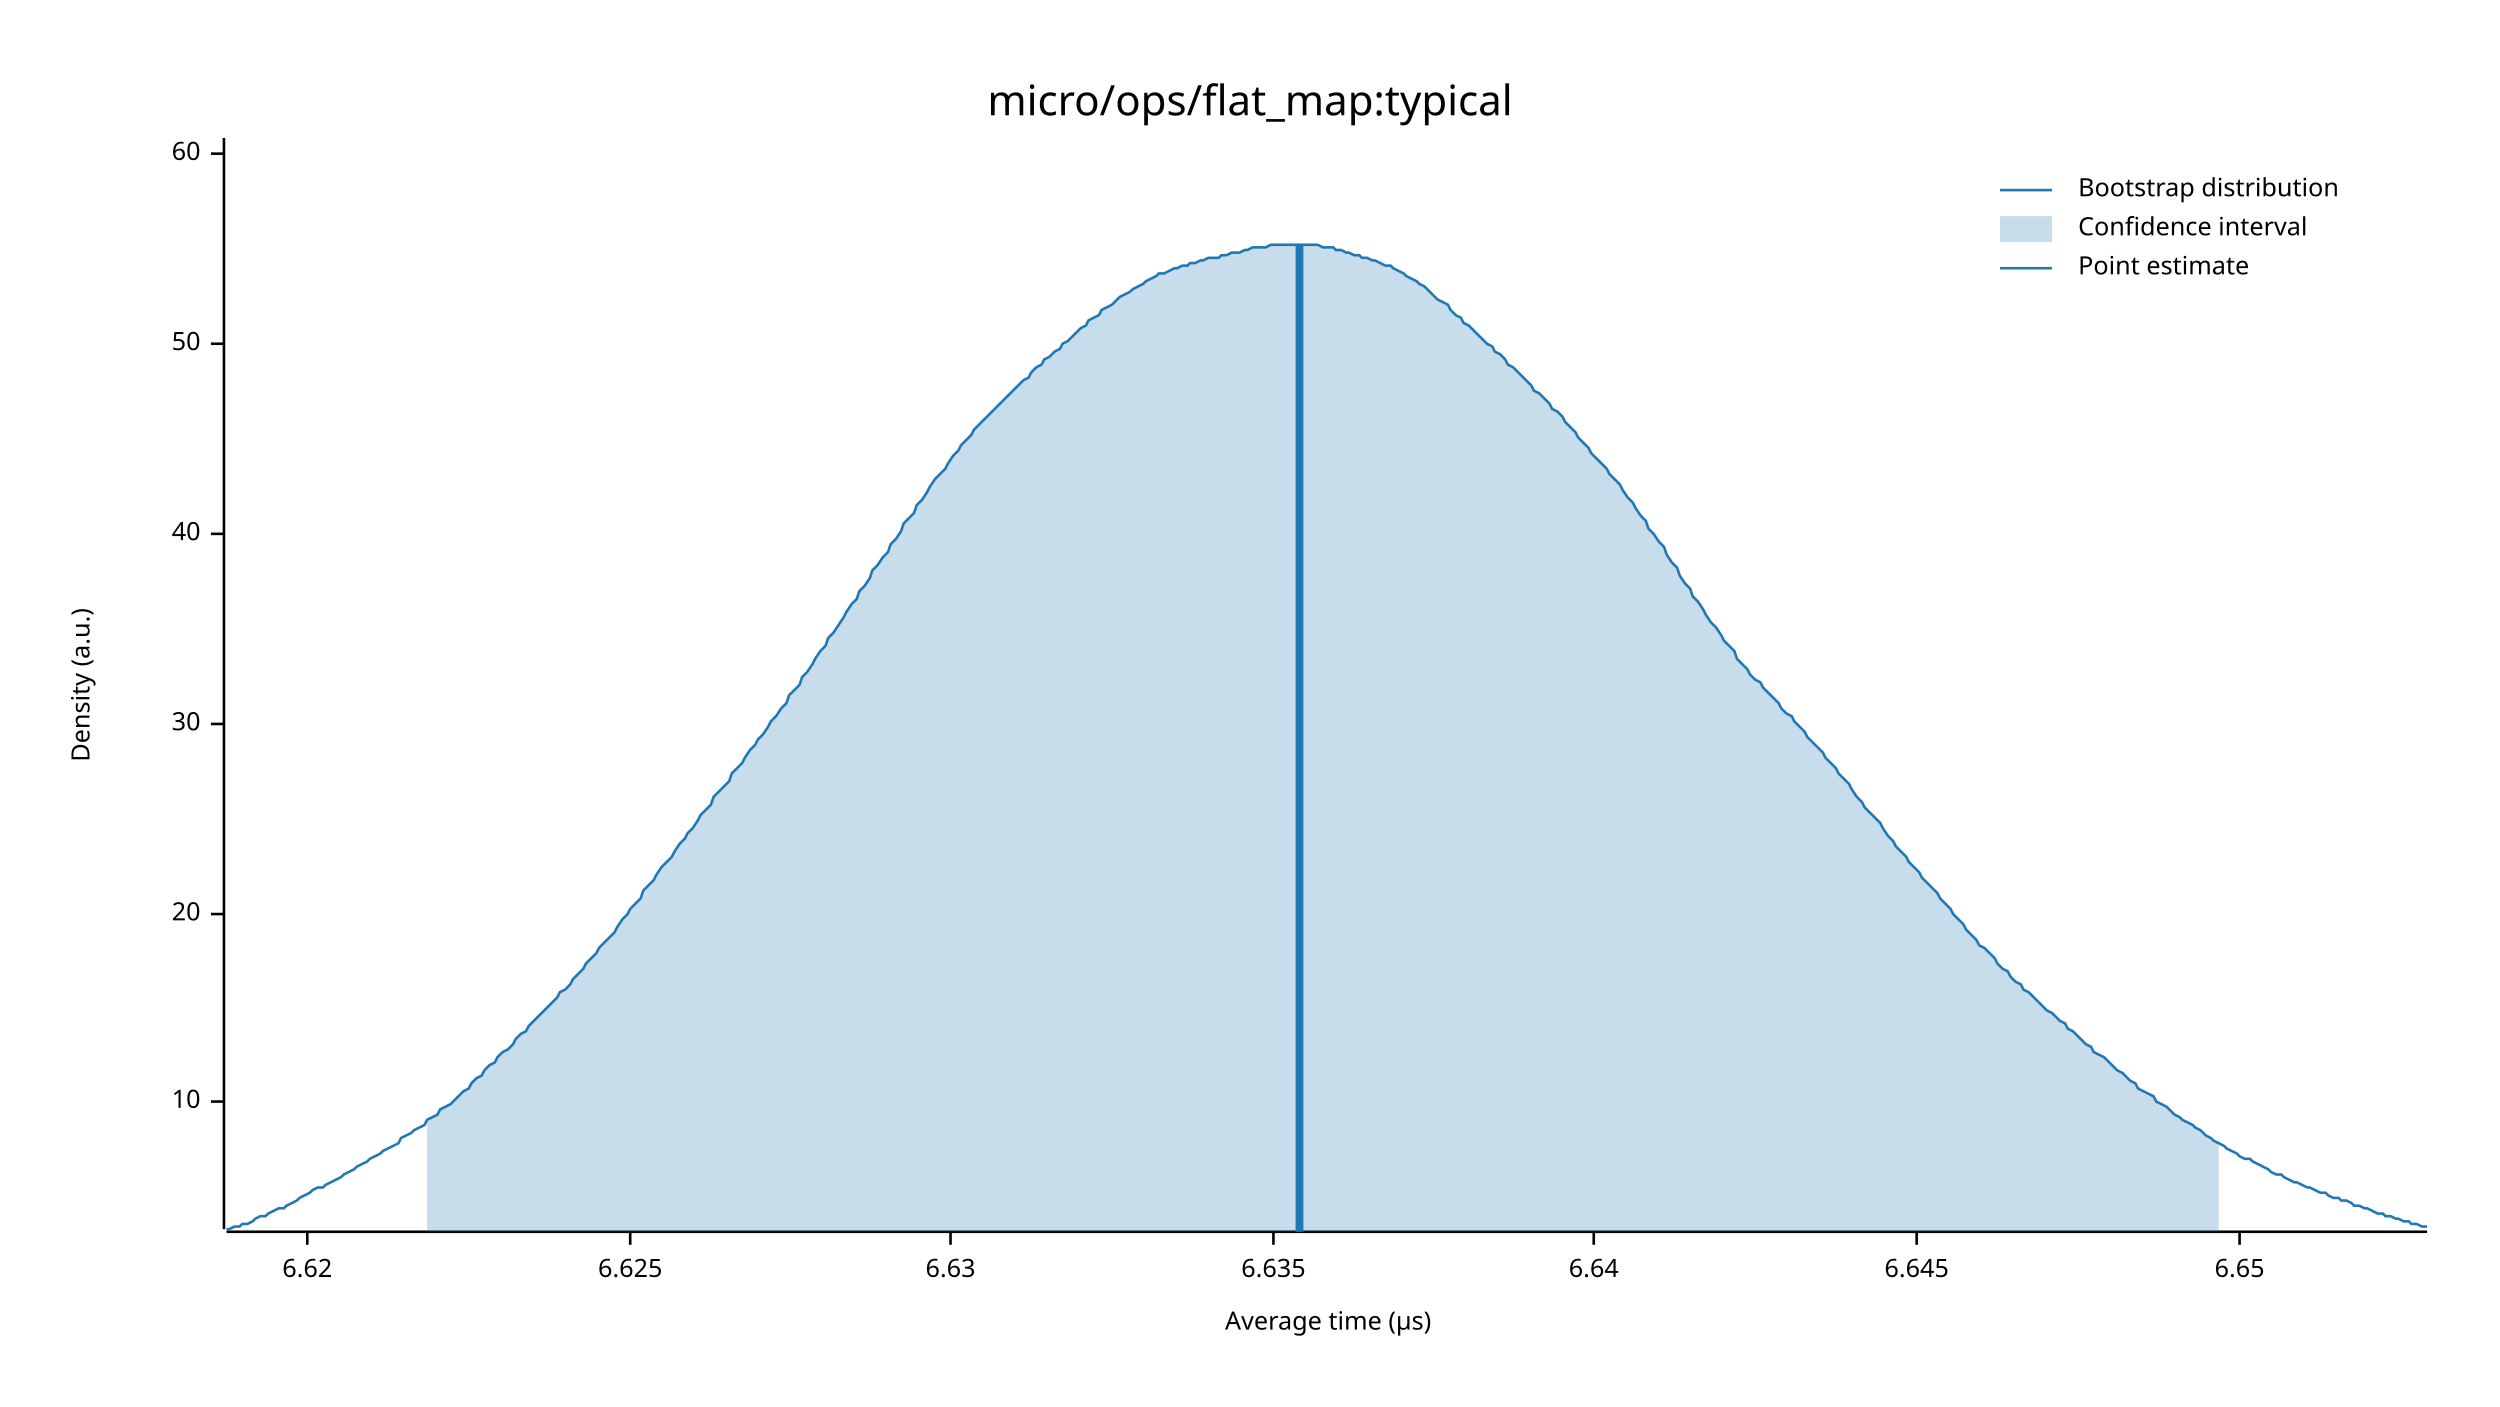
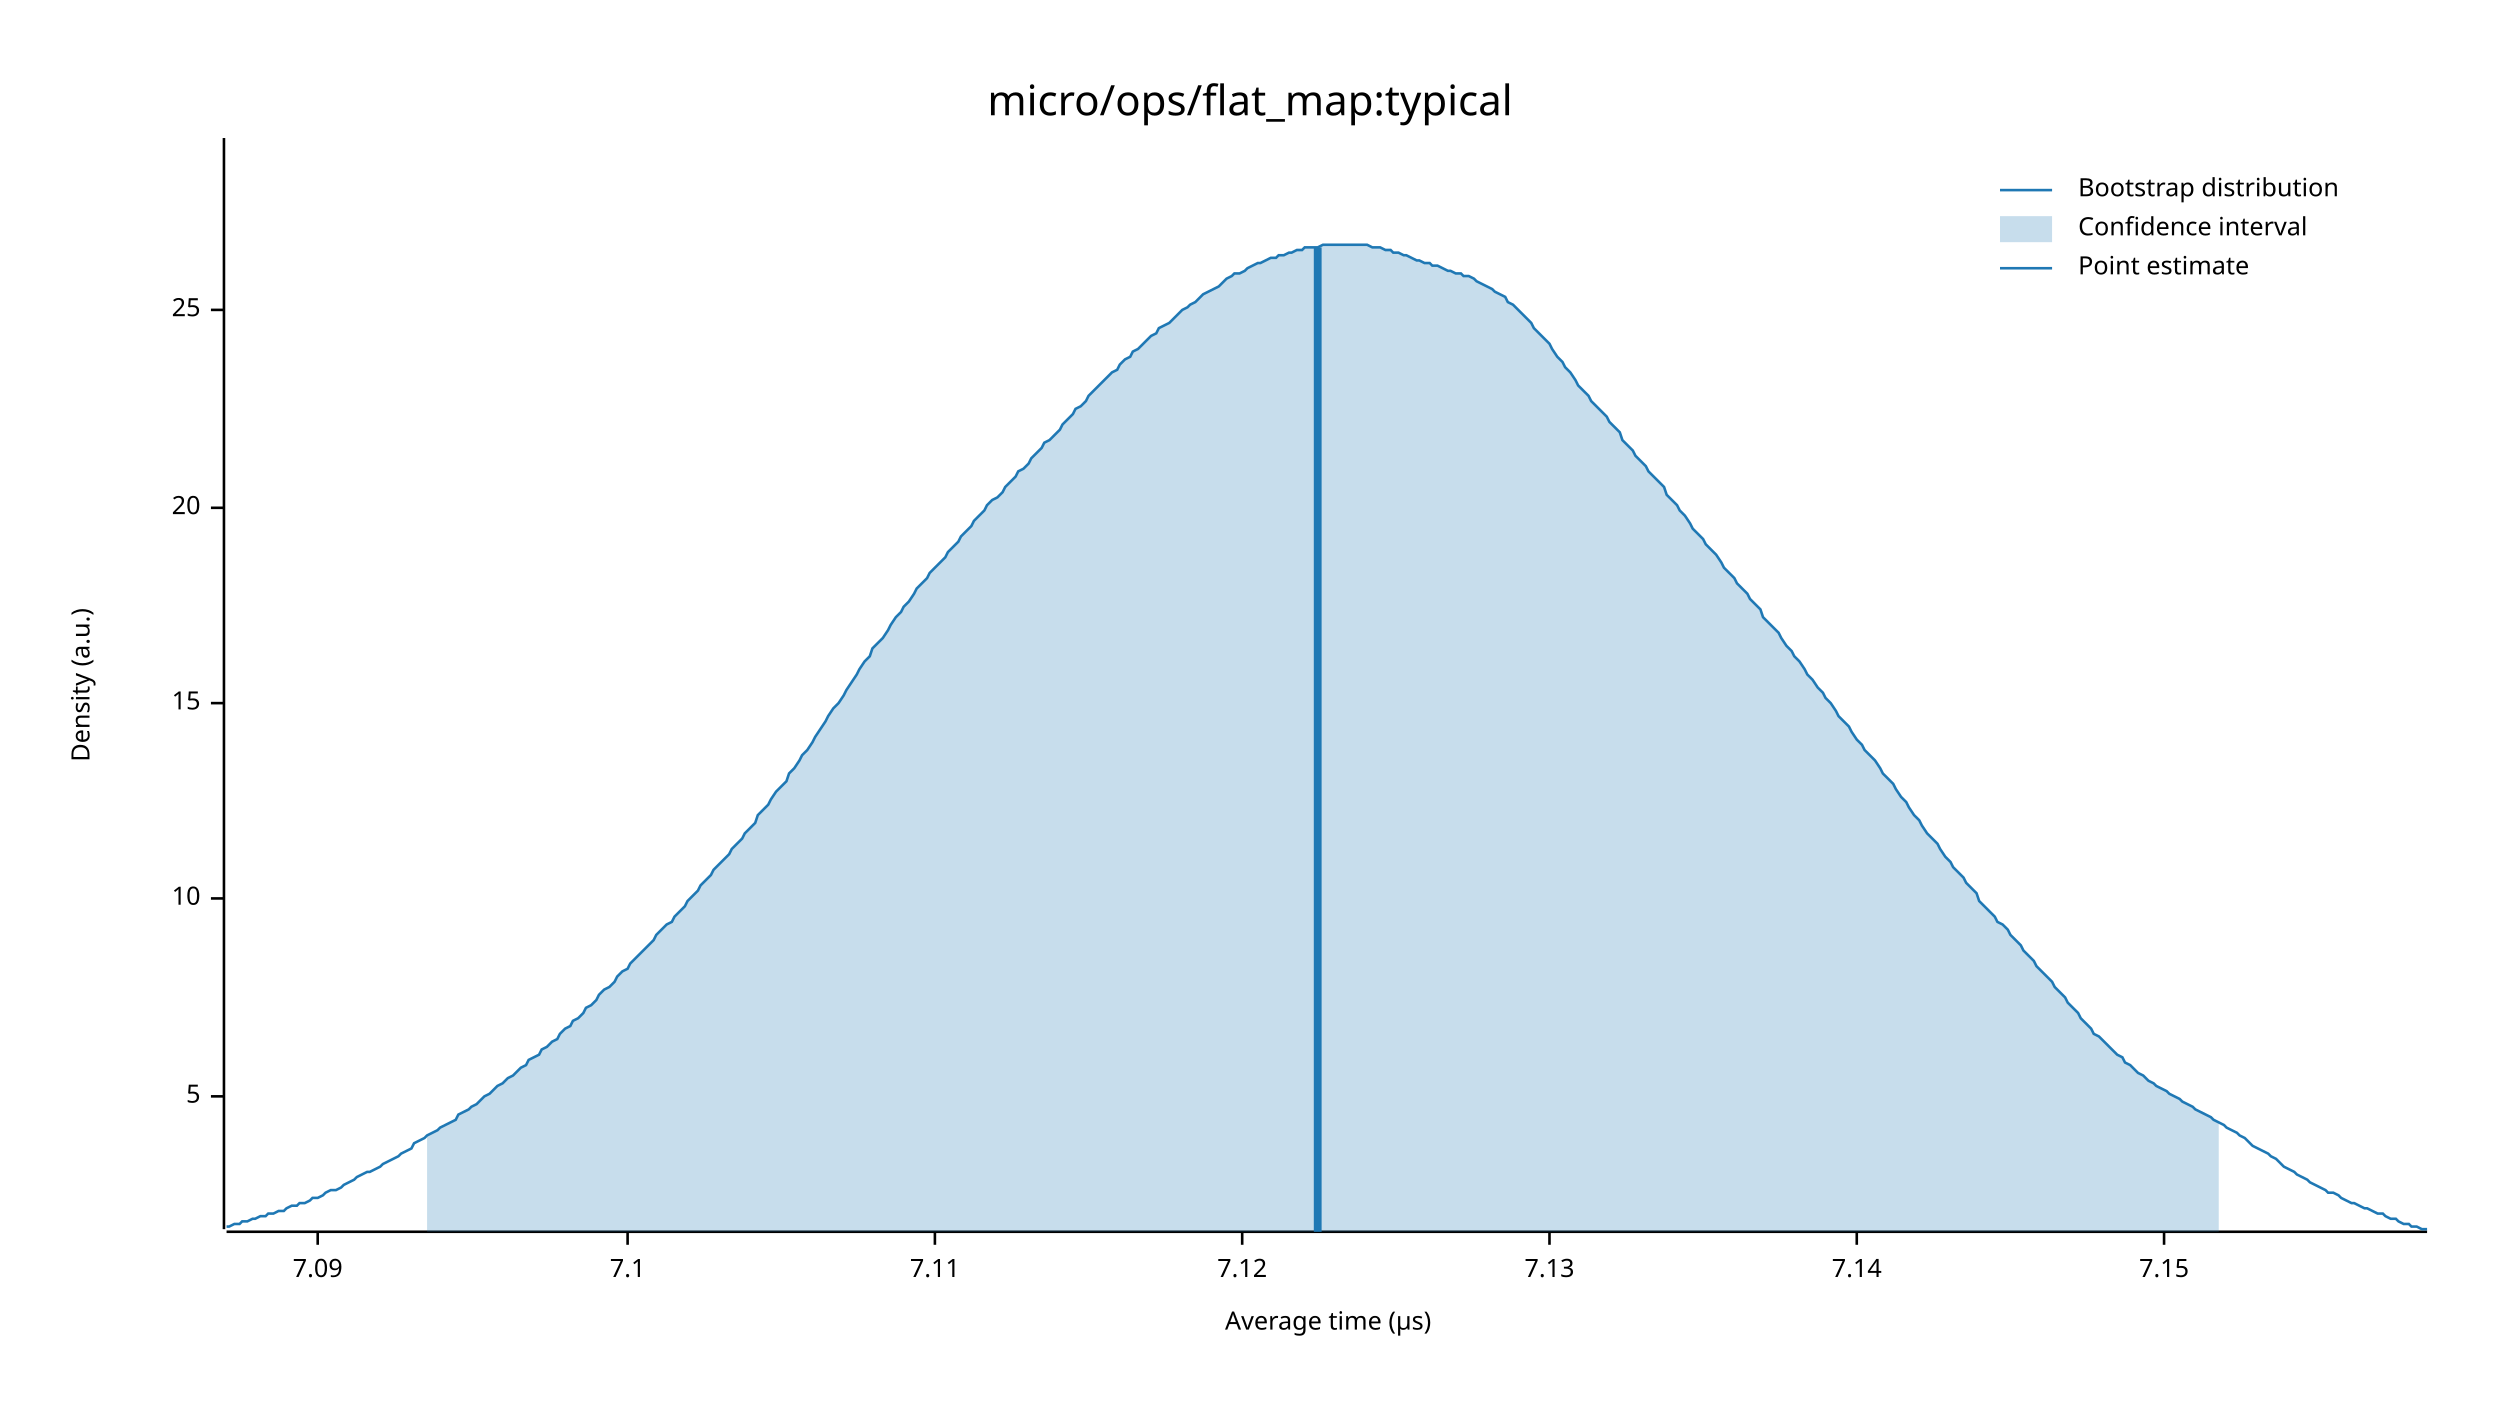
<svg xmlns="http://www.w3.org/2000/svg" width="960" height="540" viewBox="0 0 960 540">
  <text x="480" y="32" dy="0.76em" text-anchor="middle" font-family="sans-serif" font-size="16.129" opacity="1" fill="#000000">
micro/ops/flat_map:typical
</text>
  <text x="27" y="263" dy="0.76em" text-anchor="middle" font-family="sans-serif" font-size="9.677" opacity="1" fill="#000000" transform="rotate(270, 27, 263)">
Density (a.u.)
</text>
  <text x="510" y="513" dy="-0.5ex" text-anchor="middle" font-family="sans-serif" font-size="9.677" opacity="1" fill="#000000">
Average time (µs)
</text>
  <polyline fill="none" opacity="1" stroke="#000000" stroke-width="1" points="86,53 86,472 " />
-   <text x="77" y="423" dy="0.5ex" text-anchor="end" font-family="sans-serif" font-size="9.677" opacity="1" fill="#000000">
+   <text x="77" y="421" dy="0.5ex" text-anchor="end" font-family="sans-serif" font-size="9.677" opacity="1" fill="#000000">
+ 5
+ </text>
+   <polyline fill="none" opacity="1" stroke="#000000" stroke-width="1" points="81,421 86,421 " />
+   <text x="77" y="345" dy="0.5ex" text-anchor="end" font-family="sans-serif" font-size="9.677" opacity="1" fill="#000000">
10
</text>
-   <polyline fill="none" opacity="1" stroke="#000000" stroke-width="1" points="81,423 86,423 " />
-   <text x="77" y="351" dy="0.5ex" text-anchor="end" font-family="sans-serif" font-size="9.677" opacity="1" fill="#000000">
+   <polyline fill="none" opacity="1" stroke="#000000" stroke-width="1" points="81,345 86,345 " />
+   <text x="77" y="270" dy="0.5ex" text-anchor="end" font-family="sans-serif" font-size="9.677" opacity="1" fill="#000000">
+ 15
+ </text>
+   <polyline fill="none" opacity="1" stroke="#000000" stroke-width="1" points="81,270 86,270 " />
+   <text x="77" y="195" dy="0.5ex" text-anchor="end" font-family="sans-serif" font-size="9.677" opacity="1" fill="#000000">
20
</text>
-   <polyline fill="none" opacity="1" stroke="#000000" stroke-width="1" points="81,351 86,351 " />
-   <text x="77" y="278" dy="0.5ex" text-anchor="end" font-family="sans-serif" font-size="9.677" opacity="1" fill="#000000">
- 30
+   <polyline fill="none" opacity="1" stroke="#000000" stroke-width="1" points="81,195 86,195 " />
+   <text x="77" y="119" dy="0.5ex" text-anchor="end" font-family="sans-serif" font-size="9.677" opacity="1" fill="#000000">
+ 25
</text>
-   <polyline fill="none" opacity="1" stroke="#000000" stroke-width="1" points="81,278 86,278 " />
-   <text x="77" y="205" dy="0.5ex" text-anchor="end" font-family="sans-serif" font-size="9.677" opacity="1" fill="#000000">
- 40
+   <polyline fill="none" opacity="1" stroke="#000000" stroke-width="1" points="81,119 86,119 " />
+   <polyline fill="none" opacity="1" stroke="#000000" stroke-width="1" points="87,473 932,473 " />
+   <text x="122" y="483" dy="0.76em" text-anchor="middle" font-family="sans-serif" font-size="9.677" opacity="1" fill="#000000">
+ 7.09
</text>
-   <polyline fill="none" opacity="1" stroke="#000000" stroke-width="1" points="81,205 86,205 " />
-   <text x="77" y="132" dy="0.5ex" text-anchor="end" font-family="sans-serif" font-size="9.677" opacity="1" fill="#000000">
- 50
+   <polyline fill="none" opacity="1" stroke="#000000" stroke-width="1" points="122,473 122,478 " />
+   <text x="241" y="483" dy="0.76em" text-anchor="middle" font-family="sans-serif" font-size="9.677" opacity="1" fill="#000000">
+ 7.1
</text>
-   <polyline fill="none" opacity="1" stroke="#000000" stroke-width="1" points="81,132 86,132 " />
-   <text x="77" y="59" dy="0.5ex" text-anchor="end" font-family="sans-serif" font-size="9.677" opacity="1" fill="#000000">
- 60
+   <polyline fill="none" opacity="1" stroke="#000000" stroke-width="1" points="241,473 241,478 " />
+   <text x="359" y="483" dy="0.76em" text-anchor="middle" font-family="sans-serif" font-size="9.677" opacity="1" fill="#000000">
+ 7.11
</text>
-   <polyline fill="none" opacity="1" stroke="#000000" stroke-width="1" points="81,59 86,59 " />
-   <polyline fill="none" opacity="1" stroke="#000000" stroke-width="1" points="87,473 932,473 " />
-   <text x="118" y="483" dy="0.76em" text-anchor="middle" font-family="sans-serif" font-size="9.677" opacity="1" fill="#000000">
- 6.62
+   <polyline fill="none" opacity="1" stroke="#000000" stroke-width="1" points="359,473 359,478 " />
+   <text x="477" y="483" dy="0.76em" text-anchor="middle" font-family="sans-serif" font-size="9.677" opacity="1" fill="#000000">
+ 7.12
</text>
-   <polyline fill="none" opacity="1" stroke="#000000" stroke-width="1" points="118,473 118,478 " />
-   <text x="242" y="483" dy="0.76em" text-anchor="middle" font-family="sans-serif" font-size="9.677" opacity="1" fill="#000000">
- 6.625
+   <polyline fill="none" opacity="1" stroke="#000000" stroke-width="1" points="477,473 477,478 " />
+   <text x="595" y="483" dy="0.76em" text-anchor="middle" font-family="sans-serif" font-size="9.677" opacity="1" fill="#000000">
+ 7.13
</text>
-   <polyline fill="none" opacity="1" stroke="#000000" stroke-width="1" points="242,473 242,478 " />
-   <text x="365" y="483" dy="0.76em" text-anchor="middle" font-family="sans-serif" font-size="9.677" opacity="1" fill="#000000">
- 6.63
+   <polyline fill="none" opacity="1" stroke="#000000" stroke-width="1" points="595,473 595,478 " />
+   <text x="713" y="483" dy="0.76em" text-anchor="middle" font-family="sans-serif" font-size="9.677" opacity="1" fill="#000000">
+ 7.14
</text>
-   <polyline fill="none" opacity="1" stroke="#000000" stroke-width="1" points="365,473 365,478 " />
-   <text x="489" y="483" dy="0.76em" text-anchor="middle" font-family="sans-serif" font-size="9.677" opacity="1" fill="#000000">
- 6.635
+   <polyline fill="none" opacity="1" stroke="#000000" stroke-width="1" points="713,473 713,478 " />
+   <text x="831" y="483" dy="0.76em" text-anchor="middle" font-family="sans-serif" font-size="9.677" opacity="1" fill="#000000">
+ 7.15
</text>
-   <polyline fill="none" opacity="1" stroke="#000000" stroke-width="1" points="489,473 489,478 " />
-   <text x="612" y="483" dy="0.76em" text-anchor="middle" font-family="sans-serif" font-size="9.677" opacity="1" fill="#000000">
- 6.64
- </text>
-   <polyline fill="none" opacity="1" stroke="#000000" stroke-width="1" points="612,473 612,478 " />
-   <text x="736" y="483" dy="0.76em" text-anchor="middle" font-family="sans-serif" font-size="9.677" opacity="1" fill="#000000">
- 6.645
- </text>
-   <polyline fill="none" opacity="1" stroke="#000000" stroke-width="1" points="736,473 736,478 " />
-   <text x="860" y="483" dy="0.76em" text-anchor="middle" font-family="sans-serif" font-size="9.677" opacity="1" fill="#000000">
- 6.65
- </text>
-   <polyline fill="none" opacity="1" stroke="#000000" stroke-width="1" points="860,473 860,478 " />
-   <polyline fill="none" opacity="1" stroke="#1F78B4" stroke-width="1" points="87,472 88,472 90,471 92,471 93,470 95,470 97,469 98,468 100,467 102,467 103,466 105,465 107,464 109,464 110,463 112,462 114,461 115,460 117,459 119,458 120,457 122,456 124,456 125,455 127,454 129,453 131,452 132,451 134,450 136,449 137,448 139,447 141,446 142,445 144,444 146,443 147,442 149,441 151,440 153,439 154,437 156,436 158,435 159,434 161,433 163,432 164,430 166,429 168,428 169,426 171,425 173,424 175,422 176,421 178,419 180,418 181,416 183,414 185,413 186,411 188,409 190,408 191,406 193,404 195,403 197,401 198,399 200,397 202,396 203,394 205,392 207,390 208,389 210,387 212,385 214,383 215,381 217,380 219,378 220,376 222,374 224,372 225,370 227,368 229,366 230,364 232,362 234,360 236,358 237,356 239,353 241,351 242,349 244,347 246,345 247,342 249,340 251,338 252,336 254,333 256,331 258,329 259,327 261,324 263,322 264,320 266,318 268,315 269,313 271,311 273,309 274,306 276,304 278,302 280,300 281,297 283,295 285,293 286,291 288,288 290,286 291,284 293,282 295,279 296,277 298,275 300,272 302,270 303,267 305,265 307,263 308,260 310,258 312,255 313,253 315,250 317,248 318,245 320,243 322,240 324,237 325,235 327,232 329,230 330,227 332,225 334,222 335,219 337,217 339,214 341,212 342,209 344,207 346,204 347,201 349,199 351,197 352,194 354,192 356,189 357,187 359,184 361,182 363,180 364,178 366,175 368,173 369,171 371,169 373,167 374,165 376,163 378,161 379,160 381,158 383,156 385,154 386,153 388,151 390,149 391,148 393,146 395,145 396,143 398,141 400,140 401,138 403,137 405,135 407,134 408,132 410,131 412,129 413,128 415,126 417,125 418,123 420,122 422,121 423,119 425,118 427,117 429,115 430,114 432,113 434,112 435,111 437,110 439,109 440,108 442,107 444,106 445,105 447,105 449,104 451,103 452,103 454,102 456,102 457,101 459,101 461,100 462,100 464,99 466,99 468,99 469,98 471,98 473,97 474,97 476,97 478,96 479,96 481,95 483,95 484,95 486,95 488,94 490,94 491,94 493,94 495,94 496,94 498,94 500,94 501,94 503,94 505,94 506,94 508,95 510,95 512,95 513,96 515,96 517,97 518,97 520,98 522,98 523,99 525,99 527,100 528,100 530,101 532,102 534,102 535,103 537,104 539,105 540,106 542,107 544,108 545,109 547,110 549,112 550,113 552,115 554,116 556,117 557,119 559,121 561,122 562,124 564,125 566,127 567,128 569,130 571,132 573,133 574,135 576,136 578,138 579,140 581,141 583,143 584,144 586,146 588,148 589,150 591,151 593,153 595,155 596,157 598,158 600,160 601,162 603,164 605,166 606,168 608,170 610,172 611,174 613,176 615,178 617,180 618,182 620,184 622,186 623,188 625,191 627,193 628,195 630,198 632,200 633,203 635,205 637,208 639,210 640,213 642,216 644,218 645,221 647,224 649,226 650,229 652,231 654,234 655,236 657,239 659,241 661,244 662,246 664,248 666,250 667,253 669,255 671,257 672,259 674,261 676,262 677,264 679,266 681,268 683,270 684,272 686,274 688,275 689,277 691,279 693,281 694,283 696,285 698,287 700,289 701,291 703,293 705,295 706,297 708,299 710,301 711,303 713,306 715,308 716,310 718,312 720,314 722,316 723,318 725,321 727,323 728,325 730,327 732,329 733,331 735,333 737,335 738,337 740,339 742,341 744,343 745,345 747,347 749,349 750,351 752,353 754,355 755,357 757,359 759,361 760,363 762,364 764,366 766,368 767,370 769,372 771,373 772,375 774,377 776,378 777,380 779,381 781,383 782,384 784,386 786,388 788,389 789,390 791,392 793,393 794,395 796,396 798,398 799,399 801,401 803,402 804,404 806,405 808,406 810,408 811,409 813,411 815,412 816,413 818,415 820,416 821,418 823,419 825,420 827,421 828,423 830,424 832,425 833,426 835,428 837,429 838,430 840,431 842,432 843,433 845,434 847,436 849,437 850,438 852,439 854,440 855,441 857,442 859,443 860,444 862,445 864,445 865,446 867,447 869,448 871,449 872,450 874,451 876,451 877,452 879,453 881,454 882,454 884,455 886,456 887,456 889,457 891,458 893,458 894,459 896,460 898,460 899,461 901,461 903,462 904,463 906,463 908,464 909,464 911,465 913,466 915,466 916,467 918,467 920,468 921,468 923,469 925,469 926,470 928,470 930,471 932,471 " />
-   <polygon opacity="0.25" fill="#1F78B4" points="164,430 166,429 168,428 169,426 171,425 173,424 175,422 176,421 178,419 180,418 181,416 183,414 185,413 186,411 188,409 190,408 191,406 193,404 195,403 197,401 198,399 200,397 202,396 203,394 205,392 207,390 208,389 210,387 212,385 214,383 215,381 217,380 219,378 220,376 222,374 224,372 225,370 227,368 229,366 230,364 232,362 234,360 236,358 237,356 239,353 241,351 242,349 244,347 246,345 247,342 249,340 251,338 252,336 254,333 256,331 258,329 259,327 261,324 263,322 264,320 266,318 268,315 269,313 271,311 273,309 274,306 276,304 278,302 280,300 281,297 283,295 285,293 286,291 288,288 290,286 291,284 293,282 295,279 296,277 298,275 300,272 302,270 303,267 305,265 307,263 308,260 310,258 312,255 313,253 315,250 317,248 318,245 320,243 322,240 324,237 325,235 327,232 329,230 330,227 332,225 334,222 335,219 337,217 339,214 341,212 342,209 344,207 346,204 347,201 349,199 351,197 352,194 354,192 356,189 357,187 359,184 361,182 363,180 364,178 366,175 368,173 369,171 371,169 373,167 374,165 376,163 378,161 379,160 381,158 383,156 385,154 386,153 388,151 390,149 391,148 393,146 395,145 396,143 398,141 400,140 401,138 403,137 405,135 407,134 408,132 410,131 412,129 413,128 415,126 417,125 418,123 420,122 422,121 423,119 425,118 427,117 429,115 430,114 432,113 434,112 435,111 437,110 439,109 440,108 442,107 444,106 445,105 447,105 449,104 451,103 452,103 454,102 456,102 457,101 459,101 461,100 462,100 464,99 466,99 468,99 469,98 471,98 473,97 474,97 476,97 478,96 479,96 481,95 483,95 484,95 486,95 488,94 490,94 491,94 493,94 495,94 496,94 498,94 500,94 501,94 503,94 505,94 506,94 508,95 510,95 512,95 513,96 515,96 517,97 518,97 520,98 522,98 523,99 525,99 527,100 528,100 530,101 532,102 534,102 535,103 537,104 539,105 540,106 542,107 544,108 545,109 547,110 549,112 550,113 552,115 554,116 556,117 557,119 559,121 561,122 562,124 564,125 566,127 567,128 569,130 571,132 573,133 574,135 576,136 578,138 579,140 581,141 583,143 584,144 586,146 588,148 589,150 591,151 593,153 595,155 596,157 598,158 600,160 601,162 603,164 605,166 606,168 608,170 610,172 611,174 613,176 615,178 617,180 618,182 620,184 622,186 623,188 625,191 627,193 628,195 630,198 632,200 633,203 635,205 637,208 639,210 640,213 642,216 644,218 645,221 647,224 649,226 650,229 652,231 654,234 655,236 657,239 659,241 661,244 662,246 664,248 666,250 667,253 669,255 671,257 672,259 674,261 676,262 677,264 679,266 681,268 683,270 684,272 686,274 688,275 689,277 691,279 693,281 694,283 696,285 698,287 700,289 701,291 703,293 705,295 706,297 708,299 710,301 711,303 713,306 715,308 716,310 718,312 720,314 722,316 723,318 725,321 727,323 728,325 730,327 732,329 733,331 735,333 737,335 738,337 740,339 742,341 744,343 745,345 747,347 749,349 750,351 752,353 754,355 755,357 757,359 759,361 760,363 762,364 764,366 766,368 767,370 769,372 771,373 772,375 774,377 776,378 777,380 779,381 781,383 782,384 784,386 786,388 788,389 789,390 791,392 793,393 794,395 796,396 798,398 799,399 801,401 803,402 804,404 806,405 808,406 810,408 811,409 813,411 815,412 816,413 818,415 820,416 821,418 823,419 825,420 827,421 828,423 830,424 832,425 833,426 835,428 837,429 838,430 840,431 842,432 843,433 845,434 847,436 849,437 850,438 852,439 852,473 164,473 " />
-   <polyline fill="none" opacity="1" stroke="#1F78B4" stroke-width="3" points="499,473 499,94 " />
+   <polyline fill="none" opacity="1" stroke="#000000" stroke-width="1" points="831,473 831,478 " />
+   <polyline fill="none" opacity="1" stroke="#1F78B4" stroke-width="1" points="87,471 88,471 90,470 92,470 93,469 95,469 97,468 98,468 100,467 102,467 103,466 105,466 107,465 109,465 110,464 112,463 114,463 115,462 117,462 119,461 120,460 122,460 124,459 125,458 127,457 129,457 131,456 132,455 134,454 136,453 137,452 139,451 141,450 142,450 144,449 146,448 147,447 149,446 151,445 153,444 154,443 156,442 158,441 159,439 161,438 163,437 164,436 166,435 168,434 169,433 171,432 173,431 175,430 176,428 178,427 180,426 181,425 183,424 185,422 186,421 188,420 190,418 191,417 193,416 195,414 197,413 198,412 200,410 202,409 203,407 205,406 207,405 208,403 210,402 212,400 214,399 215,397 217,395 219,394 220,392 222,391 224,389 225,387 227,386 229,384 230,382 232,380 234,379 236,377 237,375 239,373 241,372 242,370 244,368 246,366 247,365 249,363 251,361 252,359 254,357 256,355 258,354 259,352 261,350 263,348 264,346 266,344 268,342 269,340 271,338 273,336 274,334 276,332 278,330 280,328 281,326 283,324 285,322 286,320 288,318 290,316 291,313 293,311 295,309 296,307 298,304 300,302 302,300 303,297 305,295 307,292 308,290 310,288 312,285 313,283 315,280 317,277 318,275 320,272 322,270 324,267 325,265 327,262 329,259 330,257 332,254 334,252 335,249 337,247 339,245 341,242 342,240 344,237 346,235 347,233 349,231 351,228 352,226 354,224 356,222 357,220 359,218 361,216 363,214 364,212 366,210 368,208 369,206 371,204 373,202 374,200 376,198 378,196 379,194 381,192 383,191 385,189 386,187 388,185 390,183 391,181 393,180 395,178 396,176 398,174 400,172 401,170 403,169 405,167 407,165 408,163 410,161 412,159 413,157 415,156 417,154 418,152 420,150 422,148 423,147 425,145 427,143 429,142 430,140 432,138 434,137 435,135 437,134 439,132 440,131 442,129 444,128 445,126 447,125 449,124 451,122 452,121 454,119 456,118 457,117 459,116 461,114 462,113 464,112 466,111 468,110 469,109 471,107 473,106 474,105 476,105 478,104 479,103 481,102 483,101 484,101 486,100 488,99 490,99 491,98 493,98 495,97 496,97 498,96 500,96 501,95 503,95 505,95 506,95 508,94 510,94 512,94 513,94 515,94 517,94 518,94 520,94 522,94 523,94 525,94 527,95 528,95 530,95 532,96 534,96 535,97 537,97 539,98 540,98 542,99 544,100 545,100 547,101 549,101 550,102 552,102 554,103 556,104 557,104 559,105 561,105 562,106 564,106 566,107 567,108 569,109 571,110 573,111 574,112 576,113 578,114 579,116 581,117 583,119 584,120 586,122 588,124 589,126 591,128 593,130 595,132 596,134 598,137 600,139 601,141 603,143 605,146 606,148 608,150 610,152 611,154 613,156 615,158 617,160 618,162 620,164 622,166 623,169 625,171 627,173 628,175 630,177 632,179 633,181 635,183 637,185 639,187 640,190 642,192 644,194 645,196 647,198 649,201 650,203 652,205 654,207 655,209 657,211 659,213 661,216 662,218 664,220 666,222 667,224 669,226 671,228 672,230 674,232 676,234 677,237 679,239 681,241 683,243 684,245 686,248 688,250 689,252 691,254 693,257 694,259 696,261 698,264 700,266 701,268 703,270 705,273 706,275 708,277 710,279 711,281 713,284 715,286 716,288 718,290 720,292 722,295 723,297 725,299 727,301 728,303 730,306 732,308 733,310 735,313 737,315 738,317 740,320 742,322 744,324 745,326 747,329 749,331 750,333 752,335 754,337 755,339 757,341 759,343 760,346 762,348 764,350 766,352 767,354 769,355 771,357 772,359 774,361 776,363 777,365 779,367 781,369 782,371 784,373 786,375 788,377 789,379 791,381 793,383 794,385 796,387 798,389 799,391 801,393 803,395 804,397 806,398 808,400 810,402 811,403 813,405 815,406 816,408 818,409 820,411 821,412 823,413 825,415 827,416 828,417 830,418 832,419 833,420 835,421 837,422 838,423 840,424 842,425 843,426 845,427 847,428 849,429 850,430 852,431 854,432 855,433 857,434 859,435 860,436 862,437 864,439 865,440 867,441 869,442 871,443 872,444 874,445 876,447 877,448 879,449 881,450 882,451 884,452 886,453 887,454 889,455 891,456 893,457 894,458 896,458 898,459 899,460 901,461 903,462 904,462 906,463 908,464 909,464 911,465 913,466 915,466 916,467 918,468 920,468 921,469 923,470 925,470 926,471 928,471 930,472 932,472 " />
+   <polygon opacity="0.25" fill="#1F78B4" points="164,436 166,435 168,434 169,433 171,432 173,431 175,430 176,428 178,427 180,426 181,425 183,424 185,422 186,421 188,420 190,418 191,417 193,416 195,414 197,413 198,412 200,410 202,409 203,407 205,406 207,405 208,403 210,402 212,400 214,399 215,397 217,395 219,394 220,392 222,391 224,389 225,387 227,386 229,384 230,382 232,380 234,379 236,377 237,375 239,373 241,372 242,370 244,368 246,366 247,365 249,363 251,361 252,359 254,357 256,355 258,354 259,352 261,350 263,348 264,346 266,344 268,342 269,340 271,338 273,336 274,334 276,332 278,330 280,328 281,326 283,324 285,322 286,320 288,318 290,316 291,313 293,311 295,309 296,307 298,304 300,302 302,300 303,297 305,295 307,292 308,290 310,288 312,285 313,283 315,280 317,277 318,275 320,272 322,270 324,267 325,265 327,262 329,259 330,257 332,254 334,252 335,249 337,247 339,245 341,242 342,240 344,237 346,235 347,233 349,231 351,228 352,226 354,224 356,222 357,220 359,218 361,216 363,214 364,212 366,210 368,208 369,206 371,204 373,202 374,200 376,198 378,196 379,194 381,192 383,191 385,189 386,187 388,185 390,183 391,181 393,180 395,178 396,176 398,174 400,172 401,170 403,169 405,167 407,165 408,163 410,161 412,159 413,157 415,156 417,154 418,152 420,150 422,148 423,147 425,145 427,143 429,142 430,140 432,138 434,137 435,135 437,134 439,132 440,131 442,129 444,128 445,126 447,125 449,124 451,122 452,121 454,119 456,118 457,117 459,116 461,114 462,113 464,112 466,111 468,110 469,109 471,107 473,106 474,105 476,105 478,104 479,103 481,102 483,101 484,101 486,100 488,99 490,99 491,98 493,98 495,97 496,97 498,96 500,96 501,95 503,95 505,95 506,95 508,94 510,94 512,94 513,94 515,94 517,94 518,94 520,94 522,94 523,94 525,94 527,95 528,95 530,95 532,96 534,96 535,97 537,97 539,98 540,98 542,99 544,100 545,100 547,101 549,101 550,102 552,102 554,103 556,104 557,104 559,105 561,105 562,106 564,106 566,107 567,108 569,109 571,110 573,111 574,112 576,113 578,114 579,116 581,117 583,119 584,120 586,122 588,124 589,126 591,128 593,130 595,132 596,134 598,137 600,139 601,141 603,143 605,146 606,148 608,150 610,152 611,154 613,156 615,158 617,160 618,162 620,164 622,166 623,169 625,171 627,173 628,175 630,177 632,179 633,181 635,183 637,185 639,187 640,190 642,192 644,194 645,196 647,198 649,201 650,203 652,205 654,207 655,209 657,211 659,213 661,216 662,218 664,220 666,222 667,224 669,226 671,228 672,230 674,232 676,234 677,237 679,239 681,241 683,243 684,245 686,248 688,250 689,252 691,254 693,257 694,259 696,261 698,264 700,266 701,268 703,270 705,273 706,275 708,277 710,279 711,281 713,284 715,286 716,288 718,290 720,292 722,295 723,297 725,299 727,301 728,303 730,306 732,308 733,310 735,313 737,315 738,317 740,320 742,322 744,324 745,326 747,329 749,331 750,333 752,335 754,337 755,339 757,341 759,343 760,346 762,348 764,350 766,352 767,354 769,355 771,357 772,359 774,361 776,363 777,365 779,367 781,369 782,371 784,373 786,375 788,377 789,379 791,381 793,383 794,385 796,387 798,389 799,391 801,393 803,395 804,397 806,398 808,400 810,402 811,403 813,405 815,406 816,408 818,409 820,411 821,412 823,413 825,415 827,416 828,417 830,418 832,419 833,420 835,421 837,422 838,423 840,424 842,425 843,426 845,427 847,428 849,429 850,430 852,431 852,473 164,473 " />
+   <polyline fill="none" opacity="1" stroke="#1F78B4" stroke-width="3" points="506,473 506,95 " />
  <text x="798" y="68" dy="0.76em" text-anchor="start" font-family="sans-serif" font-size="9.677" opacity="1" fill="#000000">
Bootstrap distribution
</text>
  <text x="798" y="83" dy="0.76em" text-anchor="start" font-family="sans-serif" font-size="9.677" opacity="1" fill="#000000">
Confidence interval
</text>
  <text x="798" y="98" dy="0.76em" text-anchor="start" font-family="sans-serif" font-size="9.677" opacity="1" fill="#000000">
Point estimate
</text>
  <polyline fill="none" opacity="1" stroke="#1F78B4" stroke-width="1" points="768,73 788,73 " />
  <rect x="768" y="83" width="20" height="10" opacity="0.25" fill="#1F78B4" stroke="none" />
  <polyline fill="none" opacity="1" stroke="#1F78B4" stroke-width="1" points="768,103 788,103 " />
</svg>
